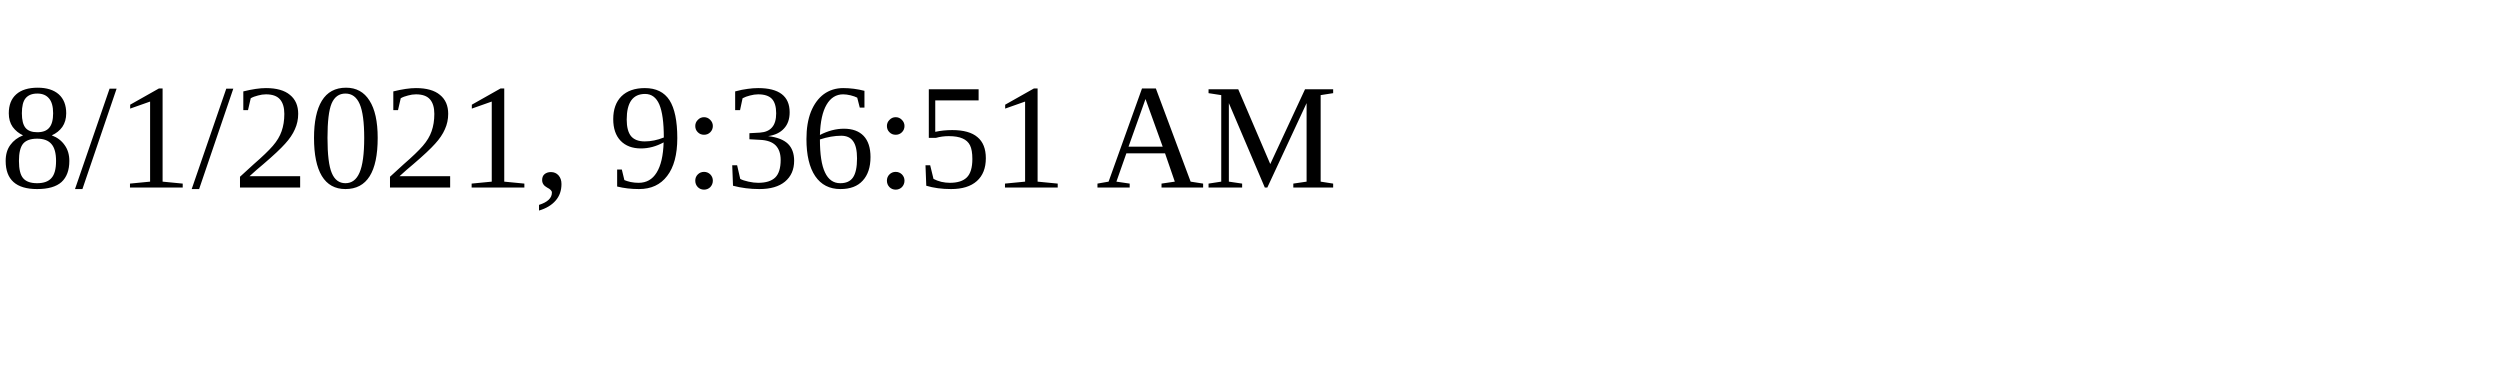
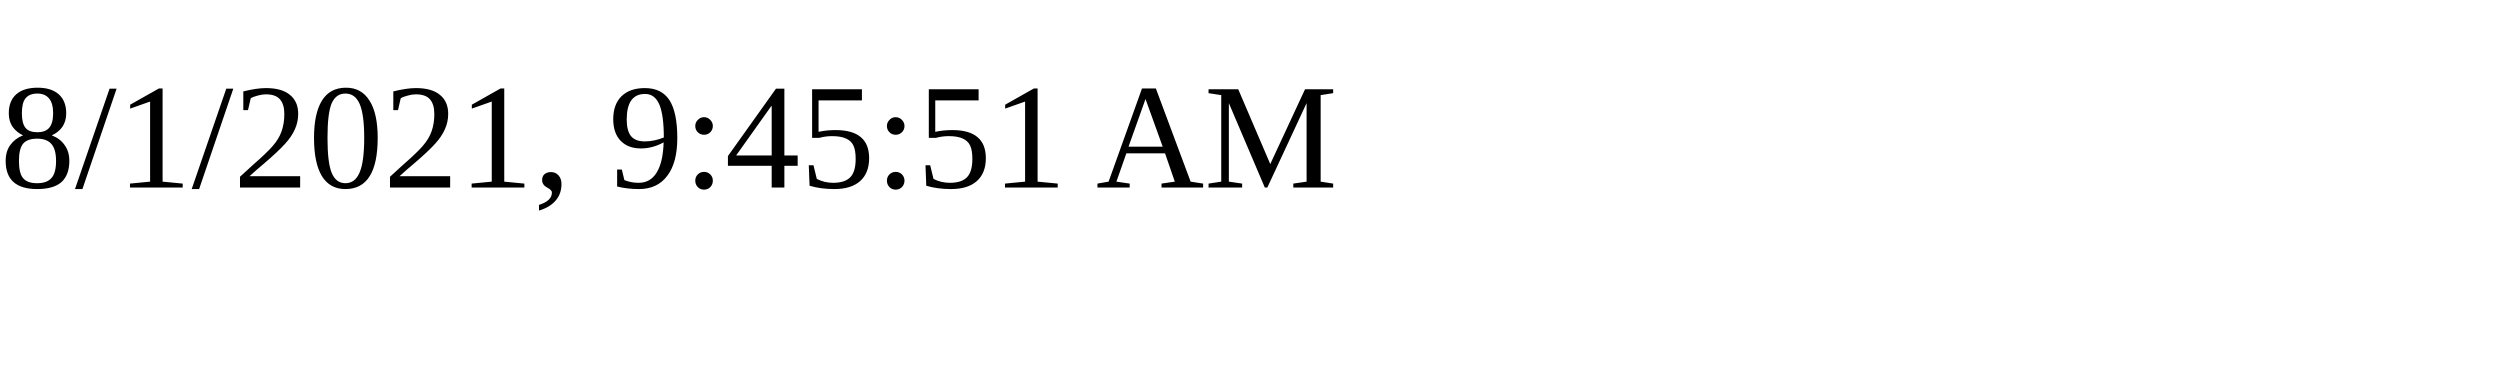
<svg xmlns="http://www.w3.org/2000/svg" height="30" width="200">
-   <text x="0" y="15">8/1/2021, 9:36:51 AM</text>
+   <text x="0" y="15">8/1/2021, 9:45:51 AM</text>
</svg>
